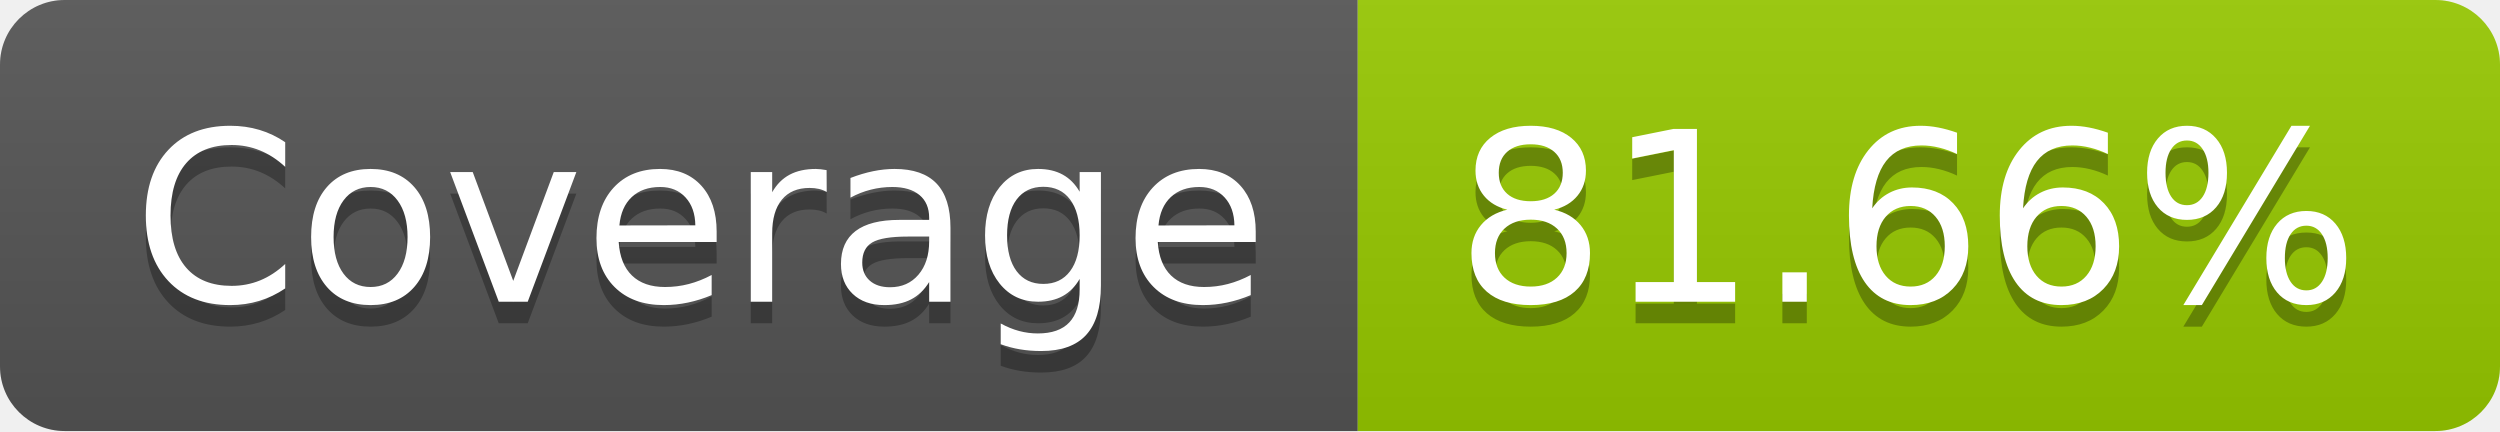
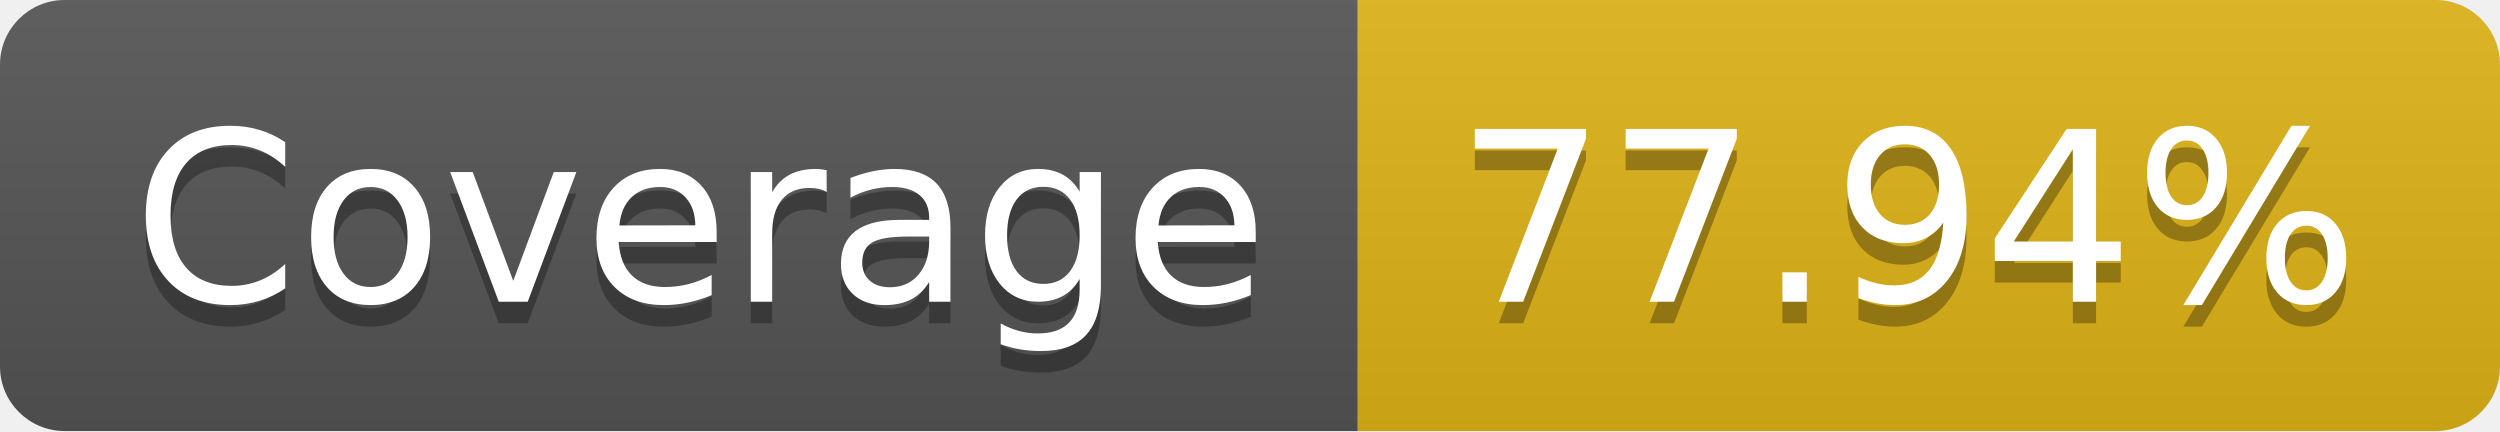
- <svg xmlns="http://www.w3.org/2000/svg" width="116" height="20" role="img" aria-label="Coverage: 81.66%">
+ <svg xmlns="http://www.w3.org/2000/svg" width="116" height="20" role="img" aria-label="Coverage: 77.94%">
  <linearGradient id="s" x2="0" y2="100%">
    <stop offset="0" stop-color="#bbb" stop-opacity=".1" />
    <stop offset="1" stop-opacity=".1" />
  </linearGradient>
  <clipPath id="r">
    <rect width="116" height="20" rx="3" fill="#fff" />
  </clipPath>
  <g clip-path="url(#r)">
    <rect width="63" height="20" fill="#555" />
-     <rect x="63" width="53" height="20" fill="#97ca00" />
+     <rect x="63" width="53" height="20" fill="#dfb317" />
    <rect width="116" height="20" fill="url(#s)" />
  </g>
  <g fill="#fff" text-anchor="middle" font-family="Verdana,Geneva,DejaVu Sans,sans-serif" text-rendering="geometricPrecision" font-size="110">
    <text aria-hidden="true" x="325" y="150" fill="#010101" fill-opacity=".3" transform="scale(.1)" textLength="530">Coverage</text>
    <text x="325" y="140" transform="scale(.1)" fill="#fff" textLength="530">Coverage</text>
-     <text aria-hidden="true" x="885" y="150" fill="#010101" fill-opacity=".3" transform="scale(.1)" textLength="430">81.66%</text>
-     <text x="885" y="140" transform="scale(.1)" fill="#fff" textLength="430">81.66%</text>
+     <text aria-hidden="true" x="885" y="150" fill="#010101" fill-opacity=".3" transform="scale(.1)" textLength="430">77.94%</text>
+     <text x="885" y="140" transform="scale(.1)" fill="#fff" textLength="430">77.94%</text>
  </g>
</svg>
